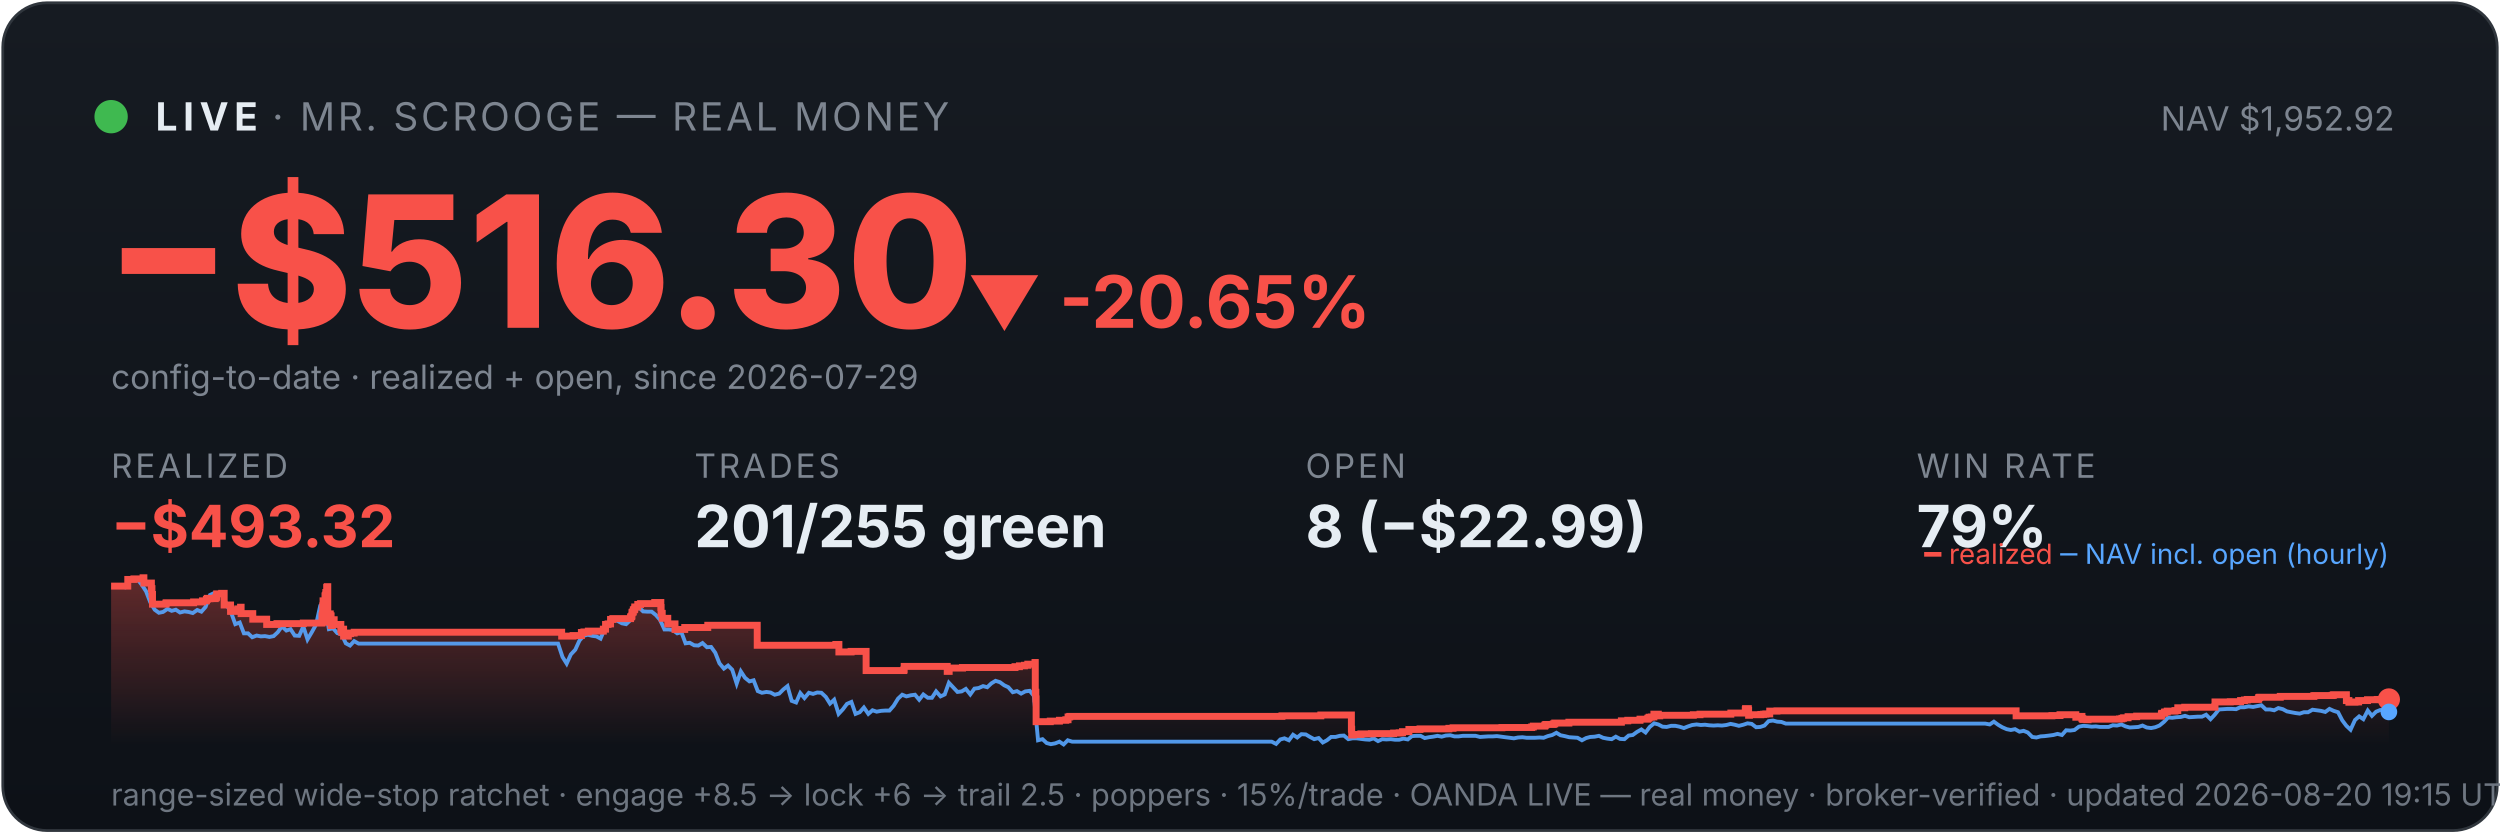
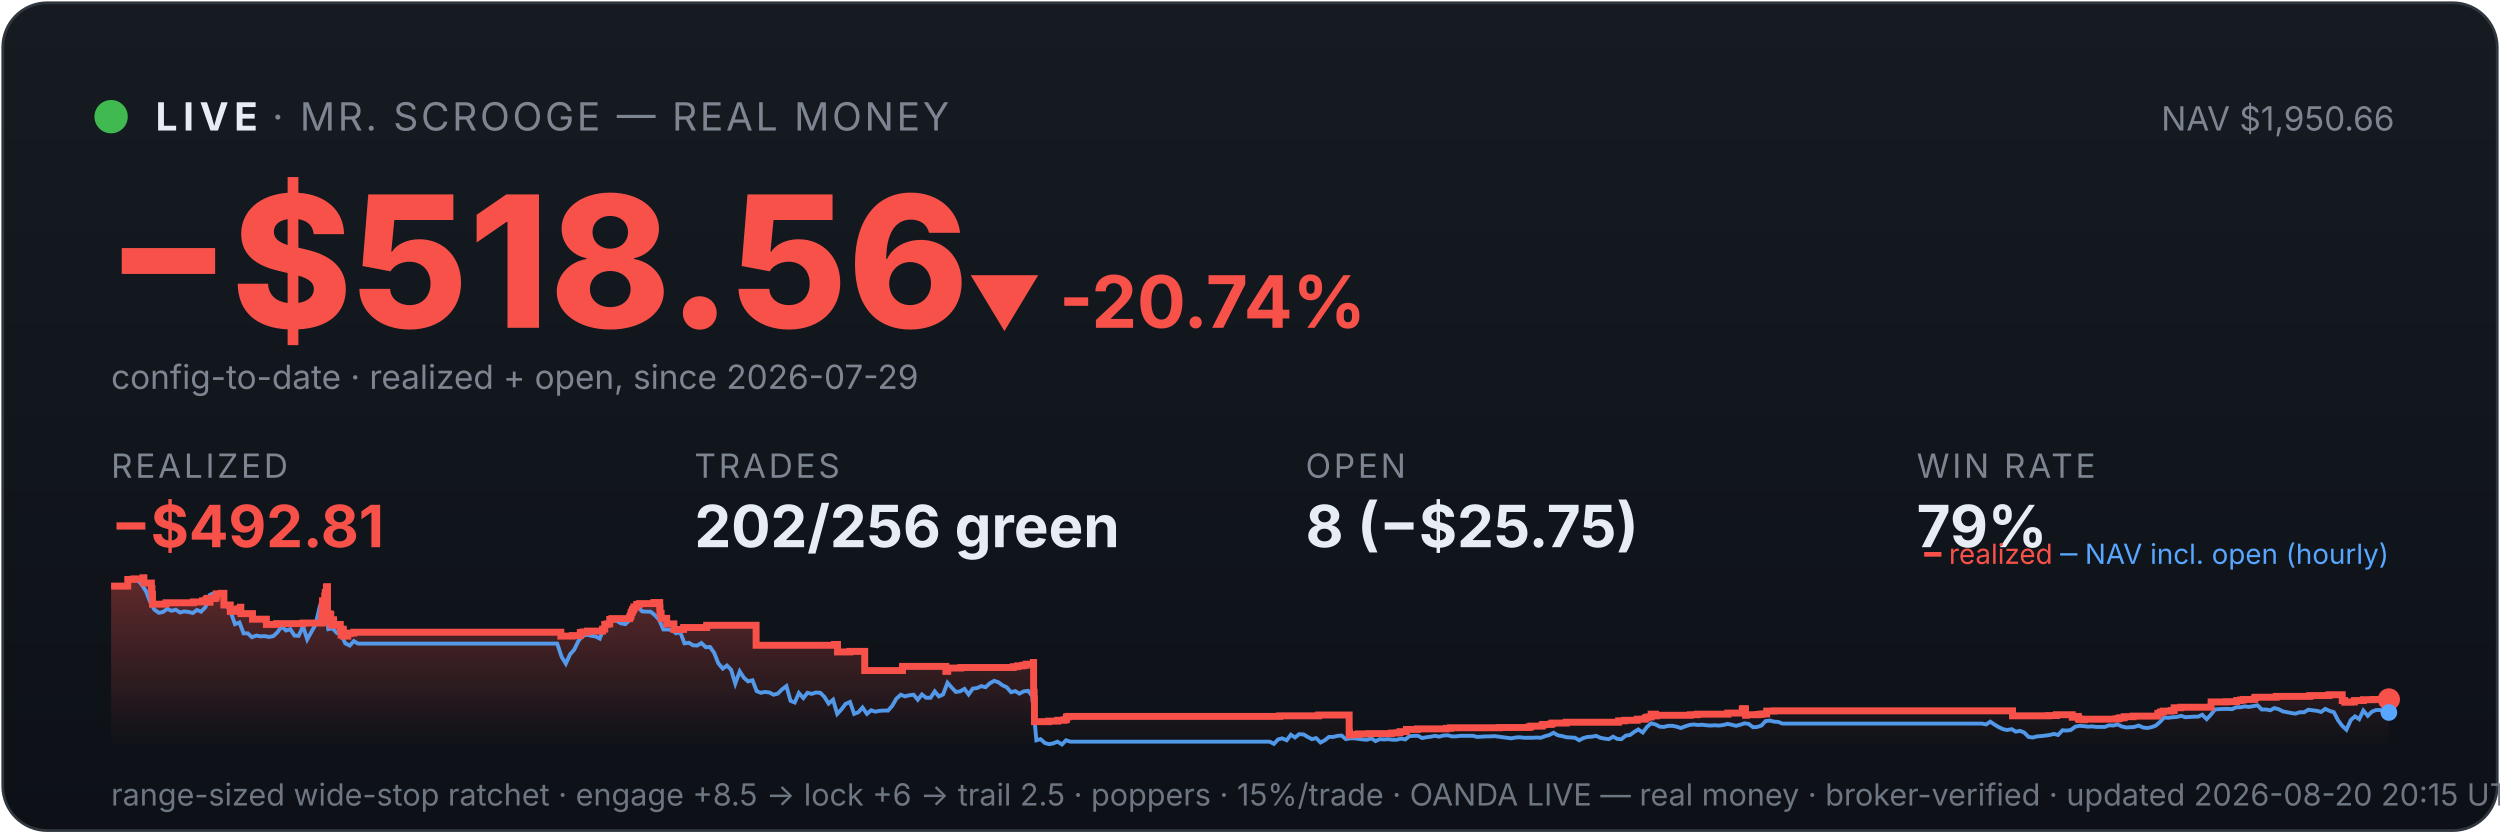
<svg xmlns="http://www.w3.org/2000/svg" viewBox="0 0 900 300" width="100%" font-family="system-ui,-apple-system,sans-serif">
  <defs>
    <linearGradient id="bg" x1="0" y1="0" x2="0" y2="1">
      <stop offset="0" stop-color="#161b22" />
      <stop offset="1" stop-color="#0d1117" />
    </linearGradient>
    <linearGradient id="fill" x1="0" y1="0" x2="0" y2="1">
      <stop offset="0" stop-color="#f85149" stop-opacity="0.35" />
      <stop offset="1" stop-color="#f85149" stop-opacity="0" />
    </linearGradient>
  </defs>
  <rect x="1" y="1" width="898" height="298" rx="16" fill="url(#bg)" stroke="#30363d" />
  <circle cx="40" cy="42" r="6" fill="#3fb950" />
  <text x="56" y="47" font-size="14" font-weight="700" fill="#e6edf3" letter-spacing="2">LIVE</text>
  <text x="98" y="47" font-size="14" fill="#7d8590" letter-spacing="1">· MR. SCROOGE — REAL MONEY</text>
-   <text x="862" y="47" font-size="12" fill="#7d8590" text-anchor="end">NAV $1,952.92</text>
-   <text x="38" y="118" font-size="66" font-weight="800" fill="#f85149">−$516.30</text>
-   <text x="348" y="118" font-size="26" font-weight="700" fill="#f85149">▼ -20.65%</text>
+   <text x="862" y="47" font-size="12" fill="#7d8590" text-anchor="end">NAV $1,950.66</text>
+   <text x="38" y="118" font-size="66" font-weight="800" fill="#f85149">−$518.56</text>
+   <text x="348" y="118" font-size="26" font-weight="700" fill="#f85149">▼ -20.74%</text>
  <text x="40" y="140" font-size="12" fill="#7d8590">config-to-date · realized + open, since 2026-07-29</text>
  <text x="40" y="172" font-family="system-ui,-apple-system,sans-serif" font-size="12" fill="#7d8590" letter-spacing="1">REALIZED</text>
-   <text x="40" y="197" font-family="system-ui,-apple-system,sans-serif" font-size="21" font-weight="700" fill="#f85149">−$493.32</text>
+   <text x="40" y="197" font-family="system-ui,-apple-system,sans-serif" font-size="21" font-weight="700" fill="#f85149">−$492.81</text>
  <text x="250" y="172" font-family="system-ui,-apple-system,sans-serif" font-size="12" fill="#7d8590" letter-spacing="1">TRADES</text>
-   <text x="250" y="197" font-family="system-ui,-apple-system,sans-serif" font-size="21" font-weight="700" fill="#e6edf3">201/255 green</text>
+   <text x="250" y="197" font-family="system-ui,-apple-system,sans-serif" font-size="21" font-weight="700" fill="#e6edf3">202/256 green</text>
  <text x="470" y="172" font-family="system-ui,-apple-system,sans-serif" font-size="12" fill="#7d8590" letter-spacing="1">OPEN</text>
-   <text x="470" y="197" font-family="system-ui,-apple-system,sans-serif" font-size="21" font-weight="700" fill="#e6edf3">8 (−$22.99)</text>
+   <text x="470" y="197" font-family="system-ui,-apple-system,sans-serif" font-size="21" font-weight="700" fill="#e6edf3">8 (−$25.75)</text>
  <text x="690" y="172" font-family="system-ui,-apple-system,sans-serif" font-size="12" fill="#7d8590" letter-spacing="1">WIN RATE</text>
  <text x="690" y="197" font-family="system-ui,-apple-system,sans-serif" font-size="21" font-weight="700" fill="#e6edf3">79%</text>
-   <polygon points="40,268 40.0,211.0 46.0,211.0 46.0,208.6 48.2,208.6 48.2,208.4 51.5,208.4 51.5,208.2 51.5,208.2 51.5,208.0 51.8,208.0 51.8,209.9 54.5,209.9 54.5,211.9 54.7,211.9 54.7,214.0 54.9,214.0 54.9,215.8 54.9,215.8 54.9,217.5 59.7,217.5 59.7,217.3 59.8,217.3 59.8,217.0 69.7,217.0 69.7,216.7 72.9,216.7 72.9,216.3 74.3,216.3 74.3,215.8 74.6,215.8 74.6,215.4 75.6,215.4 75.6,214.9 75.6,214.9 75.6,216.8 75.6,216.8 75.6,215.5 77.5,215.5 77.5,215.2 77.9,215.2 77.9,214.7 78.0,214.7 78.0,213.8 79.8,213.8 79.8,213.6 80.7,213.6 80.7,215.5 80.7,215.5 80.7,217.8 83.0,217.8 83.0,220.1 84.5,220.1 84.5,219.6 85.6,219.6 85.6,219.2 86.6,219.2 86.6,218.6 86.8,218.6 86.8,218.2 86.8,218.2 86.8,220.9 91.0,220.9 91.0,222.9 96.0,222.9 96.0,224.8 99.7,224.8 99.7,224.5 109.2,224.5 109.2,224.3 115.9,224.3 115.9,223.1 115.9,223.1 115.9,222.7 115.9,222.7 115.9,221.7 116.1,221.7 116.1,221.0 116.2,221.0 116.2,218.0 116.3,218.0 116.3,216.3 117.0,216.3 117.0,215.3 117.0,215.3 117.0,214.5 117.2,214.5 117.2,214.2 117.3,214.2 117.3,213.3 117.6,213.3 117.6,212.2 117.6,212.2 117.6,211.5 117.8,211.5 117.8,211.2 118.0,211.2 118.0,214.0 118.0,214.0 118.0,217.3 118.0,217.3 118.0,220.6 118.0,220.6 118.0,224.0 118.3,224.0 118.3,222.0 118.4,222.0 118.4,221.7 118.7,221.7 118.7,221.5 118.8,221.5 118.8,221.0 118.9,221.0 118.9,222.9 118.9,222.9 118.9,221.8 119.0,221.8 119.0,221.7 119.2,221.7 119.2,221.3 119.2,221.3 119.2,223.3 119.2,223.3 119.2,225.2 119.3,225.2 119.3,224.9 119.4,224.9 119.4,225.0 119.6,225.0 119.6,224.7 119.6,224.7 119.6,224.3 119.7,224.3 119.7,223.6 119.8,223.6 119.8,223.4 119.8,223.4 119.8,223.1 120.3,223.1 120.3,225.1 120.3,225.1 120.3,224.8 122.7,224.8 122.7,226.7 123.0,226.7 123.0,228.6 123.0,228.6 123.0,227.6 123.1,227.6 123.1,226.9 123.3,226.9 123.3,226.5 123.7,226.5 123.7,229.0 125.4,229.0 125.4,228.1 126.2,228.1 126.2,227.9 127.5,227.9 127.5,227.6 202.2,227.6 202.2,229.0 206.3,229.0 206.3,228.8 209.3,228.8 209.3,227.7 210.2,227.7 210.2,227.5 211.8,227.5 211.8,227.2 217.2,227.2 217.2,226.7 217.2,226.7 217.2,226.5 218.0,226.5 218.0,224.8 218.9,224.8 218.9,224.6 219.8,224.6 219.8,223.0 220.6,223.0 220.6,222.7 227.0,222.7 227.0,222.2 227.1,222.2 227.1,222.0 227.4,222.0 227.4,221.7 227.5,221.7 227.5,221.4 227.5,221.4 227.5,220.6 227.6,220.6 227.6,220.4 227.9,220.4 227.9,220.2 228.0,220.2 228.0,219.9 228.0,219.9 228.0,219.5 228.4,219.5 228.4,219.3 228.5,219.3 228.5,218.8 228.5,218.8 228.5,218.5 229.6,218.5 229.6,218.3 229.6,218.3 229.6,217.8 229.6,217.8 229.6,217.6 230.6,217.6 230.6,217.3 235.7,217.3 235.7,216.9 237.9,216.9 237.9,218.9 237.9,218.9 237.9,218.7 238.0,218.7 238.0,220.8 238.4,220.8 238.4,222.6 240.4,222.6 240.4,224.6 243.0,224.6 243.0,226.6 246.5,226.6 246.5,225.9 254.8,225.9 254.8,225.1 272.6,225.1 272.6,232.3 300.9,232.3 300.9,232.0 302.0,232.0 302.0,234.7 306.4,234.7 306.4,234.5 311.8,234.5 311.8,241.4 325.3,241.4 325.3,241.2 325.5,241.2 325.5,239.9 341.0,239.9 341.0,241.7 341.7,241.7 341.7,240.5 346.5,240.5 346.5,240.3 365.4,240.3 365.4,240.0 367.0,240.0 367.0,239.7 368.8,239.7 368.8,239.5 370.0,239.5 370.0,239.1 372.6,239.1 372.6,238.5 372.7,238.5 372.7,241.1 372.7,241.1 372.7,249.2 372.9,249.2 372.9,251.6 373.0,251.6 373.0,259.8 378.1,259.8 378.1,259.6 381.4,259.6 381.4,259.3 383.7,259.3 383.7,259.1 384.5,259.1 384.5,258.5 384.5,258.5 384.5,258.1 385.1,258.1 385.1,257.9 461.5,257.9 461.5,257.7 475.5,257.7 475.5,257.4 486.5,257.4 486.5,261.9 486.5,261.9 486.5,262.5 486.6,262.5 486.6,263.2 486.6,263.2 486.6,263.5 486.6,263.5 486.6,263.6 486.6,263.6 486.6,264.6 487.2,264.6 487.2,264.4 489.9,264.4 489.9,264.2 493.7,264.2 493.7,264.1 501.7,264.1 501.7,263.9 503.7,263.9 503.7,263.8 504.9,263.8 504.9,263.4 507.2,263.4 507.2,262.6 511.2,262.6 511.2,262.5 511.2,262.5 511.2,262.4 521.6,262.4 521.6,262.2 523.1,262.2 523.1,262.0 540.7,262.0 540.7,261.9 551.4,261.9 551.4,261.7 552.0,261.7 552.0,261.4 556.1,261.4 556.1,261.2 556.2,261.2 556.2,261.0 556.5,261.0 556.5,260.8 559.2,260.8 559.2,260.6 559.7,260.6 559.7,260.3 564.8,260.3 564.8,260.0 583.7,260.0 583.7,259.5 586.0,259.5 586.0,259.3 590.4,259.3 590.4,258.9 593.1,258.9 593.1,258.8 593.3,258.8 593.3,258.5 593.7,258.5 593.7,258.2 594.5,258.2 594.5,258.1 595.4,258.1 595.4,257.4 595.4,257.4 595.4,257.1 597.0,257.1 597.0,257.7 597.5,257.7 597.5,257.5 609.6,257.5 609.6,257.3 612.0,257.3 612.0,257.1 623.1,257.1 623.1,256.7 628.3,256.7 628.3,256.1 628.3,256.1 628.3,255.5 628.4,255.5 628.4,255.1 629.4,255.1 629.4,255.7 629.5,255.7 629.5,257.5 629.8,257.5 629.8,257.4 629.8,257.4 629.8,257.3 633.9,257.3 633.9,257.2 634.5,257.2 634.5,257.2 634.9,257.2 634.9,257.1 635.7,257.1 635.7,257.0 637.1,257.0 637.1,256.4 637.1,256.4 637.1,256.3 637.1,256.3 637.1,256.1 637.1,256.1 637.1,256.0 637.1,256.0 637.1,256.0 639.7,256.0 639.7,255.9 725.8,255.9 725.8,257.7 736.1,257.7 736.1,257.7 738.7,257.7 738.7,257.6 741.6,257.6 741.6,257.3 747.3,257.3 747.3,258.2 747.6,258.2 747.6,258.1 748.4,258.1 748.4,257.9 749.5,257.9 749.5,258.7 749.8,258.7 749.8,259.0 751.3,259.0 751.3,259.1 751.7,259.1 751.7,259.0 751.7,259.0 751.7,258.9 758.5,258.9 758.5,258.9 763.0,258.9 763.0,258.8 763.9,258.8 763.9,258.7 763.9,258.7 763.9,258.6 764.5,258.6 764.5,258.4 766.1,258.4 766.1,258.0 769.2,258.0 769.2,257.8 778.1,257.8 778.1,257.2 778.2,257.2 778.2,256.8 779.2,256.8 779.2,256.7 779.2,256.7 779.2,256.5 779.3,256.5 779.3,256.3 780.2,256.3 780.2,256.0 783.0,256.0 783.0,255.8 784.0,255.8 784.0,255.5 784.0,255.5 784.0,255.2 784.0,255.2 784.0,254.8 786.5,254.8 786.5,254.6 797.3,254.6 797.3,254.4 797.4,254.4 797.4,253.6 797.4,253.6 797.4,252.9 797.4,252.9 797.4,252.7 802.9,252.7 802.9,252.6 806.6,252.6 806.6,252.2 808.0,252.2 808.0,252.0 809.0,252.0 809.0,251.8 812.9,251.8 812.9,251.7 813.1,251.7 813.1,251.5 813.1,251.5 813.1,251.3 813.2,251.3 813.2,251.1 813.5,251.1 813.5,251.0 820.9,251.0 820.9,250.9 820.9,250.9 820.9,250.7 832.9,250.7 832.9,250.5 833.3,250.5 833.3,250.4 839.6,250.4 839.6,250.3 840.1,250.3 840.1,250.1 844.7,250.1 844.7,252.2 845.6,252.2 845.6,252.8 847.8,252.8 847.8,252.7 849.1,252.7 849.1,252.4 849.1,252.4 849.1,252.2 852.3,252.2 852.3,251.9 855.8,251.9 855.8,251.8 860.0,251.8 860.0,251.8 860,268" fill="url(#fill)" />
-   <polyline points="40.3,211.0 40.4,211.0 41.9,211.0 42.2,211.0 43.4,211.1 45.0,211.4 46.5,208.7 48.0,208.2 49.6,208.7 51.1,210.6 52.6,212.9 54.1,216.8 55.7,219.5 57.2,220.6 58.7,220.3 60.3,219.2 61.8,219.9 63.3,219.5 64.8,220.5 66.4,220.1 67.9,220.3 69.4,220.7 71.0,219.6 72.5,220.2 74.0,218.5 75.6,214.2 77.1,213.5 78.6,214.3 80.1,214.1 81.7,218.0 83.2,220.5 84.7,224.7 86.3,224.1 87.8,228.0 89.3,228.0 90.8,229.4 92.4,228.8 93.9,229.1 95.4,229.0 97.0,229.3 98.5,229.0 100.0,227.6 101.5,225.5 103.1,227.0 104.6,226.5 106.1,228.8 107.7,228.9 109.2,225.5 110.7,230.2 112.3,227.5 113.8,224.8 115.3,218.0 116.4,216.8 116.8,217.5 118.4,226.5 119.9,226.2 121.4,227.9 123.0,228.4 124.5,231.6 126.0,232.4 127.5,230.8 129.1,231.7 130.6,231.7 132.1,231.7 133.7,231.7 135.2,231.7 136.7,231.7 138.2,231.7 139.8,231.7 141.3,231.7 142.8,231.7 144.4,231.7 145.9,231.7 147.4,231.7 149.0,231.7 150.5,231.7 152.0,231.7 153.5,231.7 155.1,231.7 156.6,231.7 158.1,231.7 159.7,231.7 161.2,231.7 162.7,231.7 164.2,231.7 165.8,231.7 167.3,231.7 168.8,231.7 170.4,231.7 171.9,231.7 173.4,231.7 174.9,231.7 176.5,231.7 178.0,231.7 179.5,231.7 181.1,231.7 182.6,231.7 184.1,231.7 185.7,231.7 187.2,231.7 188.7,231.7 190.2,231.7 191.8,231.7 193.3,231.7 194.8,231.7 196.4,231.7 197.9,231.7 199.4,231.7 200.9,231.7 202.5,236.5 204.0,238.9 205.5,235.6 207.1,233.9 208.6,230.6 210.1,228.9 211.6,228.5 213.2,228.9 214.7,229.1 216.2,229.9 217.8,226.1 219.3,223.9 220.8,223.2 222.3,223.5 223.9,224.4 225.4,224.7 226.9,223.3 228.5,220.1 230.0,218.6 231.5,220.1 233.1,220.2 234.6,220.2 236.1,221.4 237.6,223.1 239.2,226.6 240.7,226.6 242.2,226.8 243.8,228.0 245.3,227.6 246.8,231.6 248.3,231.4 249.9,232.3 251.4,232.4 252.9,231.5 254.5,233.0 256.0,232.9 257.5,235.0 259.0,238.8 260.6,240.7 262.1,239.6 263.6,241.1 265.2,246.1 266.7,241.7 268.2,244.0 269.8,245.3 271.3,244.9 272.8,248.8 274.3,249.4 275.9,249.1 277.4,249.3 278.9,250.1 280.5,249.7 282.0,248.2 283.5,247.0 285.0,252.3 286.6,252.9 288.1,249.5 289.6,251.3 291.2,249.4 292.7,249.8 294.2,249.3 295.7,249.4 297.3,250.9 298.8,253.3 300.3,251.9 301.9,257.0 303.4,255.4 304.9,253.4 306.5,252.7 308.0,257.0 309.5,256.4 311.0,254.7 312.6,257.0 314.1,255.7 315.6,256.2 317.2,255.9 318.7,255.8 320.2,255.8 321.7,254.1 323.3,251.5 324.8,250.1 326.3,250.7 327.9,250.3 329.4,250.1 330.9,251.9 332.4,250.0 334.0,251.2 335.5,251.2 337.0,248.9 338.6,250.7 340.1,250.0 341.6,245.8 343.2,247.5 344.7,249.1 346.2,248.9 347.7,248.0 349.3,250.0 350.8,247.9 352.3,247.7 353.9,247.0 355.4,247.4 356.9,246.0 358.4,245.1 360.0,245.6 361.5,246.7 363.0,247.4 364.6,249.2 366.1,248.8 367.6,249.7 369.1,248.9 370.7,248.7 372.2,250.5 373.7,266.5 375.3,266.1 376.8,267.5 378.3,267.9 379.9,267.6 381.4,267.0 382.9,268.0 384.4,266.5 386.0,267.0 387.5,267.0 389.0,267.0 390.6,267.0 392.1,267.0 393.6,267.0 395.1,267.0 396.7,267.0 398.2,267.0 399.7,267.0 401.3,267.0 402.8,267.0 404.3,267.0 405.8,267.0 407.4,267.0 408.9,267.0 410.4,267.0 412.0,267.0 413.5,267.0 415.0,267.0 416.6,267.0 418.1,267.0 419.6,267.0 421.1,267.0 422.7,267.0 424.2,267.0 425.7,267.0 427.3,267.0 428.8,267.0 430.3,267.0 431.8,267.0 433.4,267.0 434.9,267.0 436.4,267.0 438.0,267.0 439.5,267.0 441.0,267.0 442.5,267.0 444.1,267.0 445.6,267.0 447.1,267.0 448.7,267.0 450.2,267.0 451.7,267.0 453.2,267.0 454.8,267.0 456.3,267.0 457.8,267.0 459.4,267.8 460.9,266.2 462.4,265.8 464.0,266.5 465.5,264.5 467.0,265.5 468.5,264.3 470.1,264.4 471.6,265.3 473.1,266.1 474.7,265.7 476.2,267.3 477.7,266.5 479.2,265.3 480.8,265.3 482.3,264.9 483.8,264.8 485.4,266.1 486.9,265.8 488.4,265.8 489.9,266.0 491.5,266.2 493.0,266.3 494.5,265.8 496.1,266.8 497.6,266.1 499.1,266.2 500.7,266.1 502.2,266.3 503.7,266.3 505.2,265.9 506.8,266.2 508.3,265.0 509.8,264.9 511.4,264.9 512.9,265.7 514.4,265.4 515.9,265.2 517.5,264.9 519.0,265.2 520.5,264.8 522.1,264.7 523.6,265.1 525.1,265.1 526.6,264.9 528.2,264.9 529.7,264.9 531.2,264.9 532.8,265.3 534.3,265.2 535.8,265.1 537.4,265.1 538.9,265.0 540.4,265.2 541.9,265.4 543.5,265.6 545.0,265.8 546.5,265.5 548.1,265.4 549.6,265.6 551.1,265.6 552.6,265.6 554.2,265.5 555.7,265.6 557.2,265.0 558.8,264.6 560.3,263.8 561.8,264.7 563.3,265.0 564.9,265.4 566.4,265.5 567.9,265.6 569.5,266.5 571.0,265.7 572.5,265.3 574.1,265.2 575.6,264.9 577.1,265.6 578.6,265.9 580.2,266.1 581.7,265.2 583.2,266.0 584.8,266.1 586.3,264.8 587.8,264.6 589.3,263.5 590.9,262.6 592.4,263.7 593.9,261.7 595.5,260.4 597.0,260.8 598.5,261.6 600.0,261.7 601.6,261.3 603.1,261.3 604.6,261.6 606.2,262.1 607.7,261.5 609.2,261.0 610.8,260.8 612.3,261.0 613.8,260.9 615.3,261.1 616.9,261.2 618.4,261.1 619.9,261.2 621.5,261.0 623.0,260.6 624.5,260.9 626.0,261.3 627.6,260.9 629.1,260.4 630.6,260.6 632.2,261.8 633.7,261.7 635.2,261.2 636.7,259.6 638.3,259.4 639.8,259.8 641.3,259.9 642.9,260.5 644.4,260.5 645.9,260.5 647.4,260.5 649.0,260.5 650.5,260.5 652.0,260.5 653.6,260.5 655.1,260.5 656.6,260.5 658.2,260.5 659.7,260.5 661.2,260.5 662.7,260.5 664.3,260.5 665.8,260.5 667.3,260.5 668.9,260.5 670.4,260.5 671.9,260.5 673.4,260.5 675.0,260.5 676.5,260.5 678.0,260.5 679.6,260.5 681.1,260.5 682.6,260.5 684.1,260.5 685.7,260.5 687.2,260.5 688.7,260.5 690.3,260.5 691.8,260.5 693.3,260.5 694.9,260.5 696.4,260.5 697.9,260.5 699.4,260.5 701.0,260.5 702.5,260.5 704.0,260.5 705.6,260.5 707.1,260.5 708.6,260.5 710.1,260.5 711.7,260.5 713.2,260.5 714.7,260.5 716.3,260.8 717.8,259.8 719.3,260.9 720.8,261.8 722.4,262.5 723.9,262.8 725.4,262.5 727.0,263.4 728.5,263.1 730.0,263.7 731.6,265.3 733.1,265.5 734.6,265.1 736.1,265.0 737.7,264.8 739.2,264.6 740.7,264.2 742.3,264.6 743.8,262.9 745.3,263.0 746.8,262.8 748.4,261.6 749.9,261.3 751.4,261.4 753.0,261.6 754.5,261.5 756.0,261.7 757.5,261.7 759.1,261.7 760.6,261.1 762.1,261.2 763.7,260.8 765.2,261.5 766.7,261.9 768.3,261.8 769.8,261.7 771.3,261.2 772.8,261.9 774.4,262.1 775.9,261.8 777.4,261.2 779.0,259.9 780.5,258.3 782.0,258.4 783.5,258.2 785.1,258.1 786.6,257.7 788.1,258.2 789.7,258.1 791.2,258.0 792.7,258.0 794.2,257.3 795.8,258.9 797.3,257.3 798.8,255.4 800.4,255.3 801.9,255.2 803.4,255.2 805.0,255.3 806.5,254.6 808.0,254.6 809.5,254.3 811.1,254.5 812.6,254.2 814.1,253.9 815.7,255.4 817.2,255.4 818.7,255.7 820.2,254.9 821.8,255.3 823.3,256.1 824.8,256.4 826.4,256.7 827.9,256.9 829.4,256.4 830.9,256.4 832.5,255.5 834.0,255.7 835.5,255.9 837.1,256.3 838.6,255.2 840.1,255.9 841.7,256.4 843.2,259.3 844.7,261.3 846.2,262.7 847.8,259.2 849.3,257.9 850.8,258.9 852.4,255.8 853.9,257.7 855.4,256.2 856.9,255.6 858.5,255.6 860.0,256.3" fill="none" stroke="#58a6ff" stroke-width="1.4" opacity="0.9" />
-   <polyline points="40.0,211.0 46.0,211.0 46.0,208.6 48.2,208.6 48.2,208.4 51.5,208.4 51.5,208.2 51.5,208.2 51.5,208.0 51.8,208.0 51.8,209.9 54.5,209.9 54.5,211.9 54.7,211.9 54.7,214.0 54.9,214.0 54.9,215.8 54.9,215.8 54.9,217.5 59.7,217.5 59.7,217.3 59.8,217.3 59.8,217.0 69.7,217.0 69.7,216.7 72.9,216.7 72.9,216.3 74.3,216.3 74.3,215.8 74.6,215.8 74.6,215.4 75.6,215.4 75.6,214.9 75.6,214.9 75.6,216.8 75.6,216.8 75.6,215.5 77.5,215.5 77.5,215.2 77.9,215.2 77.9,214.7 78.0,214.7 78.0,213.8 79.8,213.8 79.8,213.6 80.7,213.6 80.7,215.5 80.7,215.5 80.7,217.8 83.0,217.8 83.0,220.1 84.5,220.1 84.5,219.6 85.6,219.6 85.6,219.2 86.6,219.2 86.6,218.6 86.8,218.6 86.8,218.2 86.8,218.2 86.8,220.9 91.0,220.9 91.0,222.9 96.0,222.9 96.0,224.8 99.7,224.8 99.7,224.5 109.2,224.5 109.2,224.3 115.9,224.3 115.9,223.1 115.9,223.1 115.9,222.7 115.9,222.7 115.9,221.7 116.1,221.7 116.1,221.0 116.2,221.0 116.2,218.0 116.3,218.0 116.3,216.3 117.0,216.3 117.0,215.3 117.0,215.3 117.0,214.5 117.2,214.5 117.2,214.2 117.3,214.2 117.3,213.3 117.6,213.3 117.6,212.2 117.6,212.2 117.6,211.5 117.8,211.5 117.8,211.2 118.0,211.2 118.0,214.0 118.0,214.0 118.0,217.3 118.0,217.3 118.0,220.6 118.0,220.6 118.0,224.0 118.3,224.0 118.3,222.0 118.4,222.0 118.4,221.7 118.7,221.7 118.7,221.5 118.8,221.5 118.8,221.0 118.9,221.0 118.9,222.9 118.9,222.9 118.9,221.8 119.0,221.8 119.0,221.7 119.2,221.7 119.2,221.3 119.2,221.3 119.2,223.3 119.2,223.3 119.2,225.2 119.3,225.2 119.3,224.9 119.4,224.9 119.4,225.0 119.6,225.0 119.6,224.7 119.6,224.7 119.6,224.3 119.7,224.3 119.7,223.6 119.8,223.6 119.8,223.4 119.8,223.4 119.8,223.1 120.3,223.1 120.3,225.1 120.3,225.1 120.3,224.8 122.7,224.8 122.7,226.7 123.0,226.7 123.0,228.6 123.0,228.6 123.0,227.6 123.1,227.6 123.1,226.9 123.3,226.9 123.3,226.5 123.7,226.5 123.7,229.0 125.4,229.0 125.4,228.1 126.2,228.1 126.2,227.9 127.5,227.9 127.5,227.6 202.2,227.6 202.2,229.0 206.3,229.0 206.3,228.8 209.3,228.8 209.3,227.7 210.2,227.7 210.2,227.5 211.8,227.5 211.8,227.2 217.2,227.2 217.2,226.7 217.2,226.7 217.2,226.5 218.0,226.5 218.0,224.8 218.9,224.8 218.9,224.6 219.8,224.6 219.8,223.0 220.6,223.0 220.6,222.7 227.0,222.7 227.0,222.2 227.1,222.2 227.1,222.0 227.4,222.0 227.4,221.7 227.5,221.7 227.5,221.4 227.5,221.4 227.5,220.6 227.6,220.6 227.6,220.4 227.9,220.4 227.9,220.2 228.0,220.2 228.0,219.9 228.0,219.9 228.0,219.5 228.4,219.5 228.4,219.3 228.5,219.3 228.5,218.8 228.5,218.8 228.5,218.5 229.6,218.5 229.6,218.3 229.6,218.3 229.6,217.8 229.6,217.8 229.6,217.6 230.6,217.6 230.6,217.3 235.7,217.3 235.7,216.9 237.9,216.9 237.9,218.9 237.9,218.9 237.9,218.7 238.0,218.7 238.0,220.8 238.4,220.8 238.4,222.6 240.4,222.6 240.4,224.6 243.0,224.6 243.0,226.6 246.5,226.6 246.5,225.9 254.8,225.9 254.8,225.1 272.6,225.1 272.6,232.3 300.9,232.3 300.9,232.0 302.0,232.0 302.0,234.7 306.4,234.7 306.4,234.5 311.8,234.5 311.8,241.4 325.3,241.4 325.3,241.2 325.5,241.2 325.5,239.9 341.0,239.9 341.0,241.7 341.7,241.7 341.7,240.5 346.5,240.5 346.5,240.3 365.4,240.3 365.4,240.0 367.0,240.0 367.0,239.7 368.8,239.7 368.8,239.5 370.0,239.5 370.0,239.1 372.6,239.1 372.6,238.5 372.7,238.5 372.7,241.1 372.7,241.1 372.7,249.2 372.9,249.2 372.9,251.6 373.0,251.6 373.0,259.8 378.1,259.8 378.1,259.6 381.4,259.6 381.4,259.3 383.7,259.3 383.7,259.1 384.5,259.1 384.5,258.5 384.5,258.5 384.5,258.1 385.1,258.1 385.1,257.9 461.5,257.9 461.5,257.7 475.5,257.7 475.5,257.4 486.5,257.4 486.5,261.9 486.5,261.9 486.5,262.5 486.6,262.5 486.6,263.2 486.6,263.2 486.6,263.5 486.6,263.5 486.6,263.6 486.6,263.6 486.6,264.6 487.2,264.6 487.2,264.4 489.9,264.4 489.9,264.2 493.7,264.2 493.7,264.1 501.7,264.1 501.7,263.9 503.7,263.9 503.7,263.8 504.9,263.8 504.9,263.4 507.2,263.4 507.2,262.6 511.2,262.6 511.2,262.5 511.2,262.5 511.2,262.4 521.6,262.4 521.6,262.2 523.1,262.2 523.1,262.0 540.7,262.0 540.7,261.9 551.4,261.9 551.4,261.7 552.0,261.7 552.0,261.4 556.1,261.4 556.1,261.2 556.2,261.2 556.2,261.0 556.5,261.0 556.5,260.8 559.2,260.8 559.2,260.6 559.7,260.6 559.7,260.3 564.8,260.3 564.8,260.0 583.7,260.0 583.7,259.5 586.0,259.5 586.0,259.3 590.4,259.3 590.4,258.9 593.1,258.9 593.1,258.8 593.3,258.8 593.3,258.5 593.7,258.5 593.7,258.2 594.5,258.2 594.5,258.1 595.4,258.1 595.4,257.4 595.4,257.4 595.4,257.1 597.0,257.1 597.0,257.7 597.5,257.7 597.5,257.5 609.6,257.5 609.6,257.3 612.0,257.3 612.0,257.1 623.1,257.1 623.1,256.7 628.3,256.7 628.3,256.1 628.3,256.1 628.3,255.5 628.4,255.5 628.4,255.1 629.4,255.1 629.4,255.7 629.5,255.7 629.5,257.5 629.8,257.5 629.8,257.4 629.8,257.4 629.8,257.3 633.9,257.3 633.9,257.2 634.5,257.2 634.5,257.2 634.9,257.2 634.9,257.1 635.7,257.1 635.7,257.0 637.1,257.0 637.1,256.4 637.1,256.4 637.1,256.3 637.1,256.3 637.1,256.1 637.1,256.1 637.1,256.0 637.1,256.0 637.1,256.0 639.7,256.0 639.7,255.9 725.8,255.9 725.8,257.7 736.1,257.7 736.1,257.7 738.7,257.7 738.7,257.6 741.6,257.6 741.6,257.3 747.3,257.3 747.3,258.2 747.6,258.2 747.6,258.1 748.4,258.1 748.4,257.9 749.5,257.9 749.5,258.7 749.8,258.7 749.8,259.0 751.3,259.0 751.3,259.1 751.7,259.1 751.7,259.0 751.7,259.0 751.7,258.9 758.5,258.9 758.5,258.9 763.0,258.9 763.0,258.8 763.9,258.8 763.9,258.7 763.9,258.7 763.9,258.6 764.5,258.6 764.5,258.4 766.1,258.4 766.1,258.0 769.2,258.0 769.2,257.8 778.1,257.8 778.1,257.2 778.2,257.2 778.2,256.8 779.2,256.8 779.2,256.7 779.2,256.7 779.2,256.5 779.3,256.5 779.3,256.3 780.2,256.3 780.2,256.0 783.0,256.0 783.0,255.8 784.0,255.8 784.0,255.5 784.0,255.5 784.0,255.2 784.0,255.2 784.0,254.8 786.5,254.8 786.5,254.6 797.3,254.6 797.3,254.4 797.4,254.4 797.4,253.6 797.4,253.6 797.4,252.9 797.4,252.9 797.4,252.7 802.9,252.7 802.9,252.6 806.6,252.6 806.6,252.2 808.0,252.2 808.0,252.0 809.0,252.0 809.0,251.8 812.9,251.8 812.9,251.7 813.1,251.7 813.1,251.5 813.1,251.5 813.1,251.3 813.2,251.3 813.2,251.1 813.5,251.1 813.5,251.0 820.9,251.0 820.9,250.9 820.9,250.9 820.9,250.7 832.9,250.7 832.9,250.5 833.3,250.5 833.3,250.4 839.6,250.4 839.6,250.3 840.1,250.3 840.1,250.1 844.7,250.1 844.7,252.2 845.6,252.2 845.6,252.8 847.8,252.8 847.8,252.7 849.1,252.7 849.1,252.4 849.1,252.4 849.1,252.2 852.3,252.2 852.3,251.9 855.8,251.9 855.8,251.8 860.0,251.8 860.0,251.8" fill="none" stroke="#f85149" stroke-width="2.5" />
+   <polygon points="40,268 40.0,211.0 46.0,211.0 46.0,208.6 48.2,208.6 48.2,208.4 51.5,208.4 51.5,208.2 51.5,208.2 51.5,208.0 51.8,208.0 51.8,209.9 54.5,209.9 54.5,211.9 54.7,211.9 54.7,214.0 54.9,214.0 54.9,215.8 54.9,215.8 54.9,217.5 59.7,217.5 59.7,217.3 59.8,217.3 59.8,217.0 69.6,217.0 69.6,216.7 72.9,216.7 72.9,216.3 74.2,216.3 74.2,215.8 74.6,215.8 74.6,215.4 75.5,215.4 75.5,214.9 75.5,214.9 75.5,216.8 75.6,216.8 75.6,215.5 77.4,215.5 77.4,215.2 77.8,215.2 77.8,214.7 77.9,214.7 77.9,213.8 79.7,213.8 79.7,213.6 80.6,213.6 80.6,215.5 80.6,215.5 80.6,217.8 82.9,217.8 82.9,220.1 84.4,220.1 84.4,219.6 85.5,219.6 85.5,219.2 86.5,219.2 86.5,218.6 86.7,218.6 86.7,218.2 86.7,218.2 86.7,220.9 90.9,220.9 90.9,222.9 95.9,222.9 95.9,224.8 99.6,224.8 99.6,224.5 109.1,224.5 109.1,224.3 115.8,224.3 115.8,223.1 115.8,223.1 115.8,222.7 115.8,222.7 115.8,221.7 116.0,221.7 116.0,221.0 116.0,221.0 116.0,218.0 116.1,218.0 116.1,216.3 116.9,216.3 116.9,215.3 116.9,215.3 116.9,214.5 117.1,214.5 117.1,214.2 117.1,214.2 117.1,213.3 117.5,213.3 117.5,212.2 117.5,212.2 117.5,211.5 117.6,211.5 117.6,211.2 117.9,211.2 117.9,214.0 117.9,214.0 117.9,217.3 117.9,217.3 117.9,220.6 117.9,220.6 117.9,224.0 118.2,224.0 118.2,222.0 118.2,222.0 118.2,221.7 118.5,221.7 118.5,221.5 118.6,221.5 118.6,221.0 118.8,221.0 118.8,222.9 118.8,222.9 118.8,221.8 118.9,221.8 118.9,221.7 119.0,221.7 119.0,221.3 119.1,221.3 119.1,223.3 119.1,223.3 119.1,225.2 119.1,225.2 119.1,224.9 119.3,224.9 119.3,225.0 119.4,225.0 119.4,224.7 119.4,224.7 119.4,224.3 119.6,224.3 119.6,223.6 119.6,223.6 119.6,223.4 119.6,223.4 119.6,223.1 120.1,223.1 120.1,225.1 120.2,225.1 120.2,224.8 122.5,224.8 122.5,226.7 122.8,226.7 122.8,228.6 122.9,228.6 122.9,227.6 123.0,227.6 123.0,226.9 123.2,226.9 123.2,226.5 123.6,226.5 123.6,229.0 125.2,229.0 125.2,228.1 126.0,228.1 126.0,227.9 127.4,227.9 127.4,227.6 201.9,227.6 201.9,229.0 206.0,229.0 206.0,228.8 208.9,228.8 208.9,227.7 209.9,227.7 209.9,227.5 211.5,227.5 211.5,227.2 216.9,227.2 216.9,226.7 216.9,226.7 216.9,226.5 217.7,226.5 217.7,224.8 218.5,224.8 218.5,224.6 219.5,224.6 219.5,223.0 220.3,223.0 220.3,222.7 226.7,222.7 226.7,222.2 226.7,222.2 226.7,222.0 227.0,222.0 227.0,221.7 227.1,221.7 227.1,221.4 227.2,221.4 227.2,220.6 227.3,220.6 227.3,220.4 227.6,220.4 227.6,220.2 227.7,220.2 227.7,219.9 227.7,219.9 227.7,219.5 228.0,219.5 228.0,219.3 228.2,219.3 228.2,218.8 228.2,218.8 228.2,218.5 229.2,218.5 229.2,218.3 229.2,218.3 229.2,217.8 229.2,217.8 229.2,217.6 230.2,217.6 230.2,217.3 235.4,217.3 235.4,216.9 237.5,216.9 237.5,218.9 237.5,218.9 237.5,218.7 237.6,218.7 237.6,220.8 238.0,220.8 238.0,222.6 240.0,222.6 240.0,224.6 242.6,224.6 242.6,226.6 246.1,226.6 246.1,225.9 254.4,225.9 254.4,225.1 272.2,225.1 272.2,232.3 300.4,232.3 300.4,232.0 301.5,232.0 301.5,234.7 305.9,234.7 305.9,234.5 311.3,234.5 311.3,241.4 324.8,241.4 324.8,241.2 324.9,241.2 324.9,239.9 340.5,239.9 340.5,241.7 341.2,241.7 341.2,240.5 345.9,240.5 345.9,240.3 364.8,240.3 364.8,240.0 366.4,240.0 366.4,239.7 368.2,239.7 368.2,239.5 369.4,239.5 369.4,239.1 372.0,239.1 372.0,238.5 372.1,238.5 372.1,241.1 372.1,241.1 372.1,249.2 372.3,249.2 372.3,251.6 372.4,251.6 372.4,259.8 377.5,259.8 377.5,259.6 380.8,259.6 380.8,259.3 383.1,259.3 383.1,259.1 383.9,259.1 383.9,258.5 383.9,258.5 383.9,258.1 384.5,258.1 384.5,257.9 460.7,257.9 460.7,257.7 474.7,257.7 474.7,257.4 485.7,257.4 485.7,261.9 485.7,261.9 485.7,262.5 485.7,262.5 485.7,263.2 485.7,263.2 485.7,263.5 485.7,263.5 485.7,263.6 485.8,263.6 485.8,264.6 486.4,264.6 486.4,264.4 489.0,264.4 489.0,264.2 492.8,264.2 492.8,264.1 500.9,264.1 500.9,263.9 502.8,263.9 502.8,263.8 504.0,263.8 504.0,263.4 506.3,263.4 506.3,262.6 510.3,262.6 510.3,262.5 510.3,262.5 510.3,262.4 520.7,262.4 520.7,262.2 522.2,262.2 522.2,262.0 539.8,262.0 539.8,261.9 550.4,261.9 550.4,261.7 551.1,261.7 551.1,261.4 555.1,261.4 555.1,261.2 555.2,261.2 555.2,261.0 555.5,261.0 555.5,260.8 558.3,260.8 558.3,260.6 558.8,260.6 558.8,260.3 563.8,260.3 563.8,260.0 582.7,260.0 582.7,259.5 584.9,259.5 584.9,259.3 589.4,259.3 589.4,258.9 592.1,258.9 592.1,258.8 592.3,258.8 592.3,258.5 592.7,258.5 592.7,258.2 593.5,258.2 593.5,258.1 594.4,258.1 594.4,257.4 594.4,257.4 594.4,257.1 596.0,257.1 596.0,257.7 596.4,257.7 596.4,257.5 608.5,257.5 608.5,257.3 611.0,257.3 611.0,257.1 622.0,257.1 622.0,256.7 627.2,256.7 627.2,256.1 627.2,256.1 627.2,255.5 627.3,255.5 627.3,255.1 628.3,255.1 628.3,255.7 628.4,255.7 628.4,257.5 628.7,257.5 628.7,257.4 628.7,257.4 628.7,257.3 632.8,257.3 632.8,257.2 633.4,257.2 633.4,257.2 633.8,257.2 633.8,257.1 634.6,257.1 634.6,257.0 636.0,257.0 636.0,256.4 636.0,256.4 636.0,256.3 636.0,256.3 636.0,256.1 636.0,256.1 636.0,256.0 636.0,256.0 636.0,256.0 638.6,256.0 638.6,255.9 724.5,255.9 724.5,257.7 734.8,257.7 734.8,257.7 737.4,257.7 737.4,257.6 740.3,257.6 740.3,257.3 746.0,257.3 746.0,258.2 746.3,258.2 746.3,258.1 747.1,258.1 747.1,257.9 748.2,257.9 748.2,258.7 748.5,258.7 748.5,259.0 750.0,259.0 750.0,259.1 750.4,259.1 750.4,259.0 750.4,259.0 750.4,258.9 757.1,258.9 757.1,258.9 761.6,258.9 761.6,258.8 762.5,258.8 762.5,258.7 762.6,258.7 762.6,258.6 763.2,258.6 763.2,258.4 764.7,258.4 764.7,258.0 767.9,258.0 767.9,257.8 776.8,257.8 776.8,257.2 776.8,257.2 776.8,256.8 777.8,256.8 777.8,256.7 777.8,256.7 777.8,256.5 777.9,256.5 777.9,256.3 778.8,256.3 778.8,256.0 781.6,256.0 781.6,255.8 782.7,255.8 782.7,255.5 782.7,255.5 782.7,255.2 782.7,255.2 782.7,254.8 785.1,254.8 785.1,254.6 795.9,254.6 795.9,254.4 796.0,254.4 796.0,253.6 796.0,253.6 796.0,252.9 796.0,252.9 796.0,252.7 801.5,252.7 801.5,252.6 805.2,252.6 805.2,252.2 806.6,252.2 806.6,252.0 807.6,252.0 807.6,251.8 811.5,251.8 811.5,251.7 811.7,251.7 811.7,251.5 811.7,251.5 811.7,251.3 811.8,251.3 811.8,251.1 812.1,251.1 812.1,251.0 819.4,251.0 819.4,250.9 819.5,250.9 819.5,250.7 831.4,250.7 831.4,250.5 831.8,250.5 831.8,250.4 838.1,250.4 838.1,250.3 838.6,250.3 838.6,250.1 843.2,250.1 843.2,252.2 844.1,252.2 844.1,252.8 846.3,252.8 846.3,252.7 847.6,252.7 847.6,252.4 847.6,252.4 847.6,252.2 850.8,252.2 850.8,251.9 854.3,251.9 854.3,251.8 859.0,251.8 859.0,251.8 860.0,251.8 860.0,251.8 860,268" fill="url(#fill)" />
+   <polyline points="40.3,211.0 40.4,211.0 41.9,211.0 42.2,211.0 43.4,211.1 45.0,211.4 46.5,208.7 48.0,208.2 49.5,208.7 51.1,210.6 52.6,212.9 54.1,216.8 55.6,219.5 57.2,220.6 58.7,220.3 60.2,219.2 61.8,219.9 63.3,219.5 64.8,220.5 66.3,220.1 67.9,220.3 69.4,220.7 70.9,219.6 72.4,220.2 74.0,218.5 75.5,214.2 77.0,213.5 78.5,214.3 80.1,214.1 81.6,218.0 83.1,220.5 84.6,224.7 86.2,224.1 87.7,228.0 89.2,228.0 90.7,229.4 92.3,228.8 93.8,229.1 95.3,229.0 96.9,229.3 98.4,229.0 99.9,227.6 101.4,225.5 103.0,227.0 104.5,226.5 106.0,228.8 107.5,228.9 109.1,225.5 110.6,230.2 112.1,227.5 113.6,224.8 115.2,218.0 116.3,216.8 116.7,217.5 118.2,226.5 119.7,226.2 121.3,227.9 122.8,228.4 124.3,231.6 125.9,232.4 127.4,230.8 128.9,231.7 130.4,231.7 132.0,231.7 133.5,231.7 135.0,231.7 136.5,231.7 138.1,231.7 139.6,231.7 141.1,231.7 142.6,231.7 144.2,231.7 145.7,231.7 147.2,231.7 148.7,231.7 150.3,231.7 151.8,231.7 153.3,231.7 154.9,231.7 156.4,231.7 157.9,231.7 159.4,231.7 161.0,231.7 162.5,231.7 164.0,231.7 165.5,231.7 167.1,231.7 168.6,231.7 170.1,231.7 171.6,231.7 173.2,231.7 174.7,231.7 176.2,231.7 177.7,231.7 179.3,231.7 180.8,231.7 182.3,231.7 183.9,231.7 185.4,231.7 186.9,231.7 188.4,231.7 190.0,231.7 191.5,231.7 193.0,231.7 194.5,231.7 196.1,231.7 197.6,231.7 199.1,231.7 200.6,231.7 202.2,236.5 203.7,238.9 205.2,235.6 206.7,233.9 208.3,230.6 209.8,228.9 211.3,228.5 212.9,228.9 214.4,229.1 215.9,229.9 217.4,226.1 219.0,223.9 220.5,223.2 222.0,223.5 223.5,224.4 225.1,224.7 226.6,223.3 228.1,220.1 229.6,218.6 231.2,220.1 232.7,220.2 234.2,220.2 235.7,221.4 237.3,223.1 238.8,226.6 240.3,226.6 241.9,226.8 243.4,228.0 244.9,227.6 246.4,231.6 248.0,231.4 249.5,232.3 251.0,232.4 252.5,231.5 254.1,233.0 255.6,232.9 257.1,235.0 258.6,238.8 260.2,240.7 261.7,239.6 263.2,241.1 264.7,246.1 266.3,241.7 267.8,244.0 269.3,245.3 270.9,244.9 272.4,248.8 273.9,249.4 275.4,249.1 277.0,249.3 278.5,250.1 280.0,249.7 281.5,248.2 283.1,247.0 284.6,252.3 286.1,252.9 287.6,249.5 289.2,251.3 290.7,249.4 292.2,249.8 293.7,249.3 295.3,249.4 296.8,250.9 298.3,253.3 299.9,251.9 301.4,257.0 302.9,255.4 304.4,253.4 306.0,252.7 307.5,257.0 309.0,256.4 310.5,254.7 312.1,257.0 313.6,255.7 315.1,256.2 316.6,255.9 318.2,255.8 319.7,255.8 321.2,254.1 322.7,251.5 324.3,250.1 325.8,250.7 327.3,250.3 328.9,250.1 330.4,251.9 331.9,250.0 333.4,251.2 335.0,251.2 336.5,248.9 338.0,250.7 339.5,250.0 341.1,245.8 342.6,247.5 344.1,249.1 345.6,248.9 347.2,248.0 348.7,250.0 350.2,247.9 351.7,247.7 353.3,247.0 354.8,247.4 356.3,246.0 357.9,245.1 359.4,245.6 360.9,246.7 362.4,247.4 364.0,249.2 365.5,248.8 367.0,249.7 368.5,248.9 370.1,248.7 371.6,250.5 373.1,266.5 374.6,266.1 376.2,267.5 377.7,267.9 379.2,267.6 380.7,267.0 382.3,268.0 383.8,266.5 385.3,267.0 386.9,267.0 388.4,267.0 389.9,267.0 391.4,267.0 393.0,267.0 394.5,267.0 396.0,267.0 397.5,267.0 399.1,267.0 400.6,267.0 402.1,267.0 403.6,267.0 405.2,267.0 406.7,267.0 408.2,267.0 409.7,267.0 411.3,267.0 412.8,267.0 414.3,267.0 415.8,267.0 417.4,267.0 418.9,267.0 420.4,267.0 422.0,267.0 423.5,267.0 425.0,267.0 426.5,267.0 428.1,267.0 429.6,267.0 431.1,267.0 432.6,267.0 434.2,267.0 435.7,267.0 437.2,267.0 438.7,267.0 440.3,267.0 441.8,267.0 443.3,267.0 444.8,267.0 446.4,267.0 447.9,267.0 449.4,267.0 451.0,267.0 452.5,267.0 454.0,267.0 455.5,267.0 457.1,267.0 458.6,267.8 460.1,266.2 461.6,265.8 463.2,266.5 464.7,264.5 466.2,265.5 467.7,264.3 469.3,264.4 470.8,265.3 472.3,266.1 473.8,265.7 475.4,267.3 476.9,266.5 478.4,265.3 480.0,265.3 481.5,264.9 483.0,264.8 484.5,266.1 486.1,265.8 487.6,265.8 489.1,266.0 490.6,266.2 492.2,266.3 493.7,265.8 495.2,266.8 496.7,266.1 498.3,266.2 499.8,266.1 501.3,266.3 502.8,266.3 504.4,265.9 505.9,266.2 507.4,265.0 509.0,264.9 510.5,264.9 512.0,265.7 513.5,265.4 515.1,265.2 516.6,264.9 518.1,265.2 519.6,264.8 521.2,264.7 522.7,265.1 524.2,265.1 525.7,264.9 527.3,264.9 528.8,264.9 530.3,264.9 531.8,265.3 533.4,265.2 534.9,265.1 536.4,265.1 538.0,265.0 539.5,265.2 541.0,265.4 542.5,265.6 544.1,265.8 545.6,265.5 547.1,265.4 548.6,265.6 550.2,265.6 551.7,265.6 553.2,265.5 554.7,265.6 556.3,265.0 557.8,264.6 559.3,263.8 560.8,264.7 562.4,265.0 563.9,265.4 565.4,265.5 567.0,265.6 568.5,266.5 570.0,265.7 571.5,265.3 573.1,265.2 574.6,264.9 576.1,265.6 577.6,265.9 579.2,266.1 580.7,265.2 582.2,266.0 583.7,266.1 585.3,264.8 586.8,264.6 588.3,263.5 589.8,262.6 591.4,263.7 592.9,261.7 594.4,260.4 596.0,260.8 597.5,261.6 599.0,261.7 600.5,261.3 602.1,261.3 603.6,261.6 605.1,262.1 606.6,261.5 608.2,261.0 609.7,260.8 611.2,261.0 612.7,260.9 614.3,261.1 615.8,261.2 617.3,261.1 618.8,261.2 620.4,261.0 621.9,260.6 623.4,260.9 625.0,261.3 626.5,260.9 628.0,260.4 629.5,260.6 631.1,261.8 632.6,261.7 634.1,261.2 635.6,259.6 637.2,259.4 638.7,259.8 640.2,259.9 641.7,260.5 643.3,260.5 644.8,260.5 646.3,260.5 647.8,260.5 649.4,260.5 650.9,260.5 652.4,260.5 654.0,260.5 655.5,260.5 657.0,260.5 658.5,260.5 660.1,260.5 661.6,260.5 663.1,260.5 664.6,260.5 666.2,260.5 667.7,260.5 669.2,260.5 670.7,260.5 672.3,260.5 673.8,260.5 675.3,260.5 676.8,260.5 678.4,260.5 679.9,260.5 681.4,260.5 683.0,260.5 684.5,260.5 686.0,260.5 687.5,260.5 689.1,260.5 690.6,260.5 692.1,260.5 693.6,260.5 695.2,260.5 696.7,260.5 698.2,260.5 699.7,260.5 701.3,260.5 702.8,260.5 704.3,260.5 705.8,260.5 707.4,260.5 708.9,260.5 710.4,260.5 711.9,260.5 713.5,260.5 715.0,260.8 716.5,259.8 718.1,260.9 719.6,261.8 721.1,262.5 722.6,262.8 724.2,262.5 725.7,263.4 727.2,263.1 728.7,263.7 730.3,265.3 731.8,265.5 733.3,265.1 734.8,265.0 736.4,264.8 737.9,264.6 739.4,264.2 740.9,264.6 742.5,262.9 744.0,263.0 745.5,262.8 747.1,261.6 748.6,261.3 750.1,261.4 751.6,261.6 753.2,261.5 754.7,261.7 756.2,261.7 757.7,261.7 759.3,261.1 760.8,261.2 762.3,260.8 763.8,261.5 765.4,261.9 766.9,261.8 768.4,261.7 769.9,261.2 771.5,261.9 773.0,262.1 774.5,261.8 776.1,261.2 777.6,259.9 779.1,258.3 780.6,258.4 782.2,258.2 783.7,258.1 785.2,257.7 786.7,258.2 788.3,258.1 789.8,258.0 791.3,258.0 792.8,257.3 794.4,258.9 795.9,257.3 797.4,255.4 798.9,255.3 800.5,255.2 802.0,255.2 803.5,255.3 805.1,254.6 806.6,254.6 808.1,254.3 809.6,254.5 811.2,254.2 812.7,253.9 814.2,255.4 815.7,255.4 817.3,255.7 818.8,254.9 820.3,255.3 821.8,256.1 823.4,256.4 824.9,256.7 826.4,256.9 827.9,256.4 829.5,256.4 831.0,255.5 832.5,255.7 834.1,255.9 835.6,256.3 837.1,255.2 838.6,255.9 840.2,256.4 841.7,259.3 843.2,261.3 844.7,262.7 846.3,259.2 847.8,257.9 849.3,258.9 850.8,255.8 852.4,257.7 853.9,256.2 855.4,255.6 856.9,255.6 858.5,256.3 860.0,256.5" fill="none" stroke="#58a6ff" stroke-width="1.4" opacity="0.9" />
+   <polyline points="40.0,211.0 46.0,211.0 46.0,208.6 48.2,208.6 48.2,208.4 51.5,208.4 51.5,208.2 51.5,208.2 51.5,208.0 51.8,208.0 51.8,209.9 54.5,209.9 54.5,211.9 54.7,211.9 54.7,214.0 54.9,214.0 54.9,215.8 54.9,215.8 54.9,217.5 59.7,217.5 59.7,217.3 59.8,217.3 59.8,217.0 69.6,217.0 69.6,216.7 72.9,216.7 72.9,216.3 74.2,216.3 74.2,215.8 74.6,215.8 74.6,215.4 75.5,215.4 75.5,214.9 75.5,214.9 75.5,216.8 75.6,216.8 75.6,215.5 77.4,215.5 77.4,215.2 77.8,215.2 77.8,214.7 77.9,214.7 77.9,213.8 79.7,213.8 79.7,213.6 80.6,213.6 80.6,215.5 80.6,215.5 80.6,217.8 82.9,217.8 82.9,220.1 84.4,220.1 84.4,219.6 85.5,219.6 85.5,219.2 86.5,219.2 86.5,218.6 86.7,218.6 86.7,218.2 86.7,218.2 86.7,220.9 90.9,220.9 90.9,222.9 95.9,222.9 95.9,224.8 99.6,224.8 99.6,224.5 109.1,224.5 109.1,224.3 115.8,224.3 115.8,223.1 115.8,223.1 115.8,222.7 115.8,222.7 115.8,221.7 116.0,221.7 116.0,221.0 116.0,221.0 116.0,218.0 116.1,218.0 116.1,216.3 116.9,216.3 116.9,215.3 116.9,215.3 116.9,214.5 117.1,214.5 117.1,214.2 117.1,214.2 117.1,213.3 117.5,213.3 117.5,212.2 117.5,212.2 117.5,211.5 117.6,211.5 117.6,211.2 117.9,211.2 117.9,214.0 117.9,214.0 117.9,217.3 117.9,217.3 117.9,220.6 117.9,220.6 117.9,224.0 118.2,224.0 118.2,222.0 118.2,222.0 118.2,221.7 118.5,221.7 118.5,221.5 118.6,221.5 118.6,221.0 118.8,221.0 118.8,222.9 118.8,222.9 118.8,221.8 118.9,221.8 118.9,221.7 119.0,221.7 119.0,221.3 119.1,221.3 119.1,223.3 119.1,223.3 119.1,225.2 119.1,225.2 119.1,224.9 119.3,224.9 119.3,225.0 119.4,225.0 119.4,224.7 119.4,224.7 119.4,224.3 119.6,224.3 119.6,223.6 119.6,223.6 119.6,223.4 119.6,223.4 119.6,223.1 120.1,223.1 120.1,225.1 120.2,225.1 120.2,224.8 122.5,224.8 122.5,226.7 122.8,226.7 122.8,228.6 122.9,228.6 122.9,227.6 123.0,227.6 123.0,226.9 123.2,226.9 123.2,226.5 123.6,226.5 123.6,229.0 125.2,229.0 125.2,228.1 126.0,228.1 126.0,227.9 127.4,227.9 127.4,227.6 201.9,227.6 201.9,229.0 206.0,229.0 206.0,228.8 208.9,228.8 208.9,227.7 209.9,227.7 209.9,227.5 211.5,227.5 211.5,227.2 216.9,227.2 216.9,226.7 216.9,226.7 216.9,226.5 217.7,226.5 217.7,224.8 218.5,224.8 218.5,224.6 219.5,224.6 219.5,223.0 220.3,223.0 220.3,222.7 226.7,222.7 226.7,222.2 226.7,222.2 226.7,222.0 227.0,222.0 227.0,221.7 227.1,221.7 227.1,221.4 227.2,221.4 227.2,220.6 227.3,220.6 227.3,220.4 227.6,220.4 227.6,220.2 227.7,220.2 227.7,219.9 227.7,219.9 227.7,219.5 228.0,219.5 228.0,219.3 228.2,219.3 228.2,218.8 228.2,218.8 228.2,218.5 229.2,218.5 229.2,218.3 229.2,218.3 229.2,217.8 229.2,217.8 229.2,217.6 230.2,217.6 230.2,217.3 235.4,217.3 235.4,216.9 237.5,216.9 237.5,218.9 237.5,218.9 237.5,218.7 237.6,218.7 237.6,220.8 238.0,220.8 238.0,222.6 240.0,222.6 240.0,224.6 242.6,224.6 242.6,226.6 246.1,226.6 246.1,225.9 254.4,225.9 254.4,225.1 272.2,225.1 272.2,232.3 300.4,232.3 300.4,232.0 301.5,232.0 301.5,234.7 305.9,234.7 305.9,234.5 311.3,234.5 311.3,241.4 324.8,241.4 324.8,241.2 324.9,241.2 324.9,239.9 340.5,239.9 340.5,241.7 341.2,241.7 341.2,240.5 345.9,240.5 345.9,240.3 364.8,240.3 364.8,240.0 366.4,240.0 366.4,239.7 368.2,239.7 368.2,239.5 369.4,239.5 369.4,239.1 372.0,239.1 372.0,238.5 372.1,238.5 372.1,241.1 372.1,241.1 372.1,249.2 372.3,249.2 372.3,251.6 372.4,251.6 372.4,259.8 377.5,259.8 377.5,259.6 380.8,259.6 380.8,259.3 383.1,259.3 383.1,259.1 383.9,259.1 383.9,258.5 383.9,258.5 383.9,258.1 384.5,258.1 384.5,257.9 460.7,257.9 460.7,257.7 474.7,257.7 474.7,257.4 485.7,257.4 485.7,261.9 485.7,261.9 485.7,262.5 485.7,262.5 485.7,263.2 485.7,263.2 485.7,263.5 485.7,263.5 485.7,263.6 485.8,263.6 485.8,264.6 486.4,264.6 486.4,264.4 489.0,264.4 489.0,264.2 492.8,264.2 492.8,264.1 500.9,264.1 500.9,263.9 502.8,263.9 502.8,263.8 504.0,263.8 504.0,263.4 506.3,263.4 506.3,262.6 510.3,262.6 510.3,262.5 510.3,262.5 510.3,262.4 520.7,262.4 520.7,262.2 522.2,262.2 522.2,262.0 539.8,262.0 539.8,261.9 550.4,261.9 550.4,261.7 551.1,261.7 551.1,261.4 555.1,261.4 555.1,261.2 555.2,261.2 555.2,261.0 555.5,261.0 555.5,260.8 558.3,260.8 558.3,260.6 558.8,260.6 558.8,260.3 563.8,260.3 563.8,260.0 582.7,260.0 582.7,259.5 584.9,259.5 584.9,259.3 589.4,259.3 589.4,258.9 592.1,258.9 592.1,258.8 592.3,258.8 592.3,258.5 592.7,258.5 592.7,258.2 593.5,258.2 593.5,258.1 594.4,258.1 594.4,257.4 594.4,257.4 594.4,257.1 596.0,257.1 596.0,257.7 596.4,257.7 596.4,257.5 608.5,257.5 608.5,257.3 611.0,257.3 611.0,257.1 622.0,257.1 622.0,256.7 627.2,256.7 627.2,256.1 627.2,256.1 627.2,255.5 627.3,255.5 627.3,255.1 628.3,255.1 628.3,255.7 628.4,255.7 628.4,257.5 628.7,257.5 628.7,257.4 628.7,257.4 628.7,257.3 632.8,257.3 632.8,257.2 633.4,257.2 633.4,257.2 633.8,257.2 633.8,257.1 634.6,257.1 634.6,257.0 636.0,257.0 636.0,256.4 636.0,256.4 636.0,256.3 636.0,256.3 636.0,256.1 636.0,256.1 636.0,256.0 636.0,256.0 636.0,256.0 638.6,256.0 638.6,255.9 724.5,255.9 724.5,257.7 734.8,257.7 734.8,257.7 737.4,257.7 737.4,257.6 740.3,257.6 740.3,257.3 746.0,257.3 746.0,258.2 746.3,258.2 746.3,258.1 747.1,258.1 747.1,257.9 748.2,257.9 748.2,258.7 748.5,258.7 748.5,259.0 750.0,259.0 750.0,259.1 750.4,259.1 750.4,259.0 750.4,259.0 750.4,258.9 757.1,258.9 757.1,258.9 761.6,258.9 761.6,258.8 762.5,258.8 762.5,258.7 762.6,258.7 762.6,258.6 763.2,258.6 763.2,258.4 764.7,258.4 764.7,258.0 767.9,258.0 767.9,257.8 776.8,257.8 776.8,257.2 776.8,257.2 776.8,256.8 777.8,256.8 777.8,256.7 777.8,256.7 777.8,256.5 777.9,256.5 777.9,256.3 778.8,256.3 778.8,256.0 781.6,256.0 781.6,255.8 782.7,255.8 782.7,255.5 782.7,255.5 782.7,255.2 782.7,255.2 782.7,254.8 785.1,254.8 785.1,254.6 795.9,254.6 795.9,254.4 796.0,254.4 796.0,253.6 796.0,253.6 796.0,252.9 796.0,252.9 796.0,252.7 801.5,252.7 801.5,252.6 805.2,252.6 805.2,252.2 806.6,252.2 806.6,252.0 807.6,252.0 807.6,251.8 811.5,251.8 811.5,251.7 811.7,251.7 811.7,251.5 811.7,251.5 811.7,251.3 811.8,251.3 811.8,251.1 812.1,251.1 812.1,251.0 819.4,251.0 819.4,250.9 819.5,250.9 819.5,250.7 831.4,250.7 831.4,250.5 831.8,250.5 831.8,250.4 838.1,250.4 838.1,250.3 838.6,250.3 838.6,250.1 843.2,250.1 843.2,252.2 844.1,252.2 844.1,252.8 846.3,252.8 846.3,252.7 847.6,252.7 847.6,252.4 847.6,252.4 847.6,252.2 850.8,252.2 850.8,251.9 854.3,251.9 854.3,251.8 859.0,251.8 859.0,251.8 860.0,251.8 860.0,251.8" fill="none" stroke="#f85149" stroke-width="2.5" />
  <circle cx="860.0" cy="251.8" r="4" fill="#f85149" />
-   <circle cx="860.0" cy="256.3" r="3" fill="#58a6ff" />
+   <circle cx="860.0" cy="256.5" r="3" fill="#58a6ff" />
  <text x="860" y="203" font-size="10" text-anchor="end" fill="#7d8590">
    <tspan fill="#f85149">━ realized</tspan>
    <tspan fill="#58a6ff">─ NAV incl. open (hourly)</tspan>
  </text>
-   <text x="40" y="290" font-size="11" fill="#6e7681">range-sized wide-stop ratchet · engage +8.5 → lock +6 → trail 2.5 · poppers · 15%/trade · OANDA LIVE — real money · broker-verified · updated 2026-08-20 19:15 UTC</text>
+   <text x="40" y="290" font-size="11" fill="#6e7681">range-sized wide-stop ratchet · engage +8.5 → lock +6 → trail 2.5 · poppers · 15%/trade · OANDA LIVE — real money · broker-verified · updated 2026-08-20 20:15 UTC</text>
</svg>
